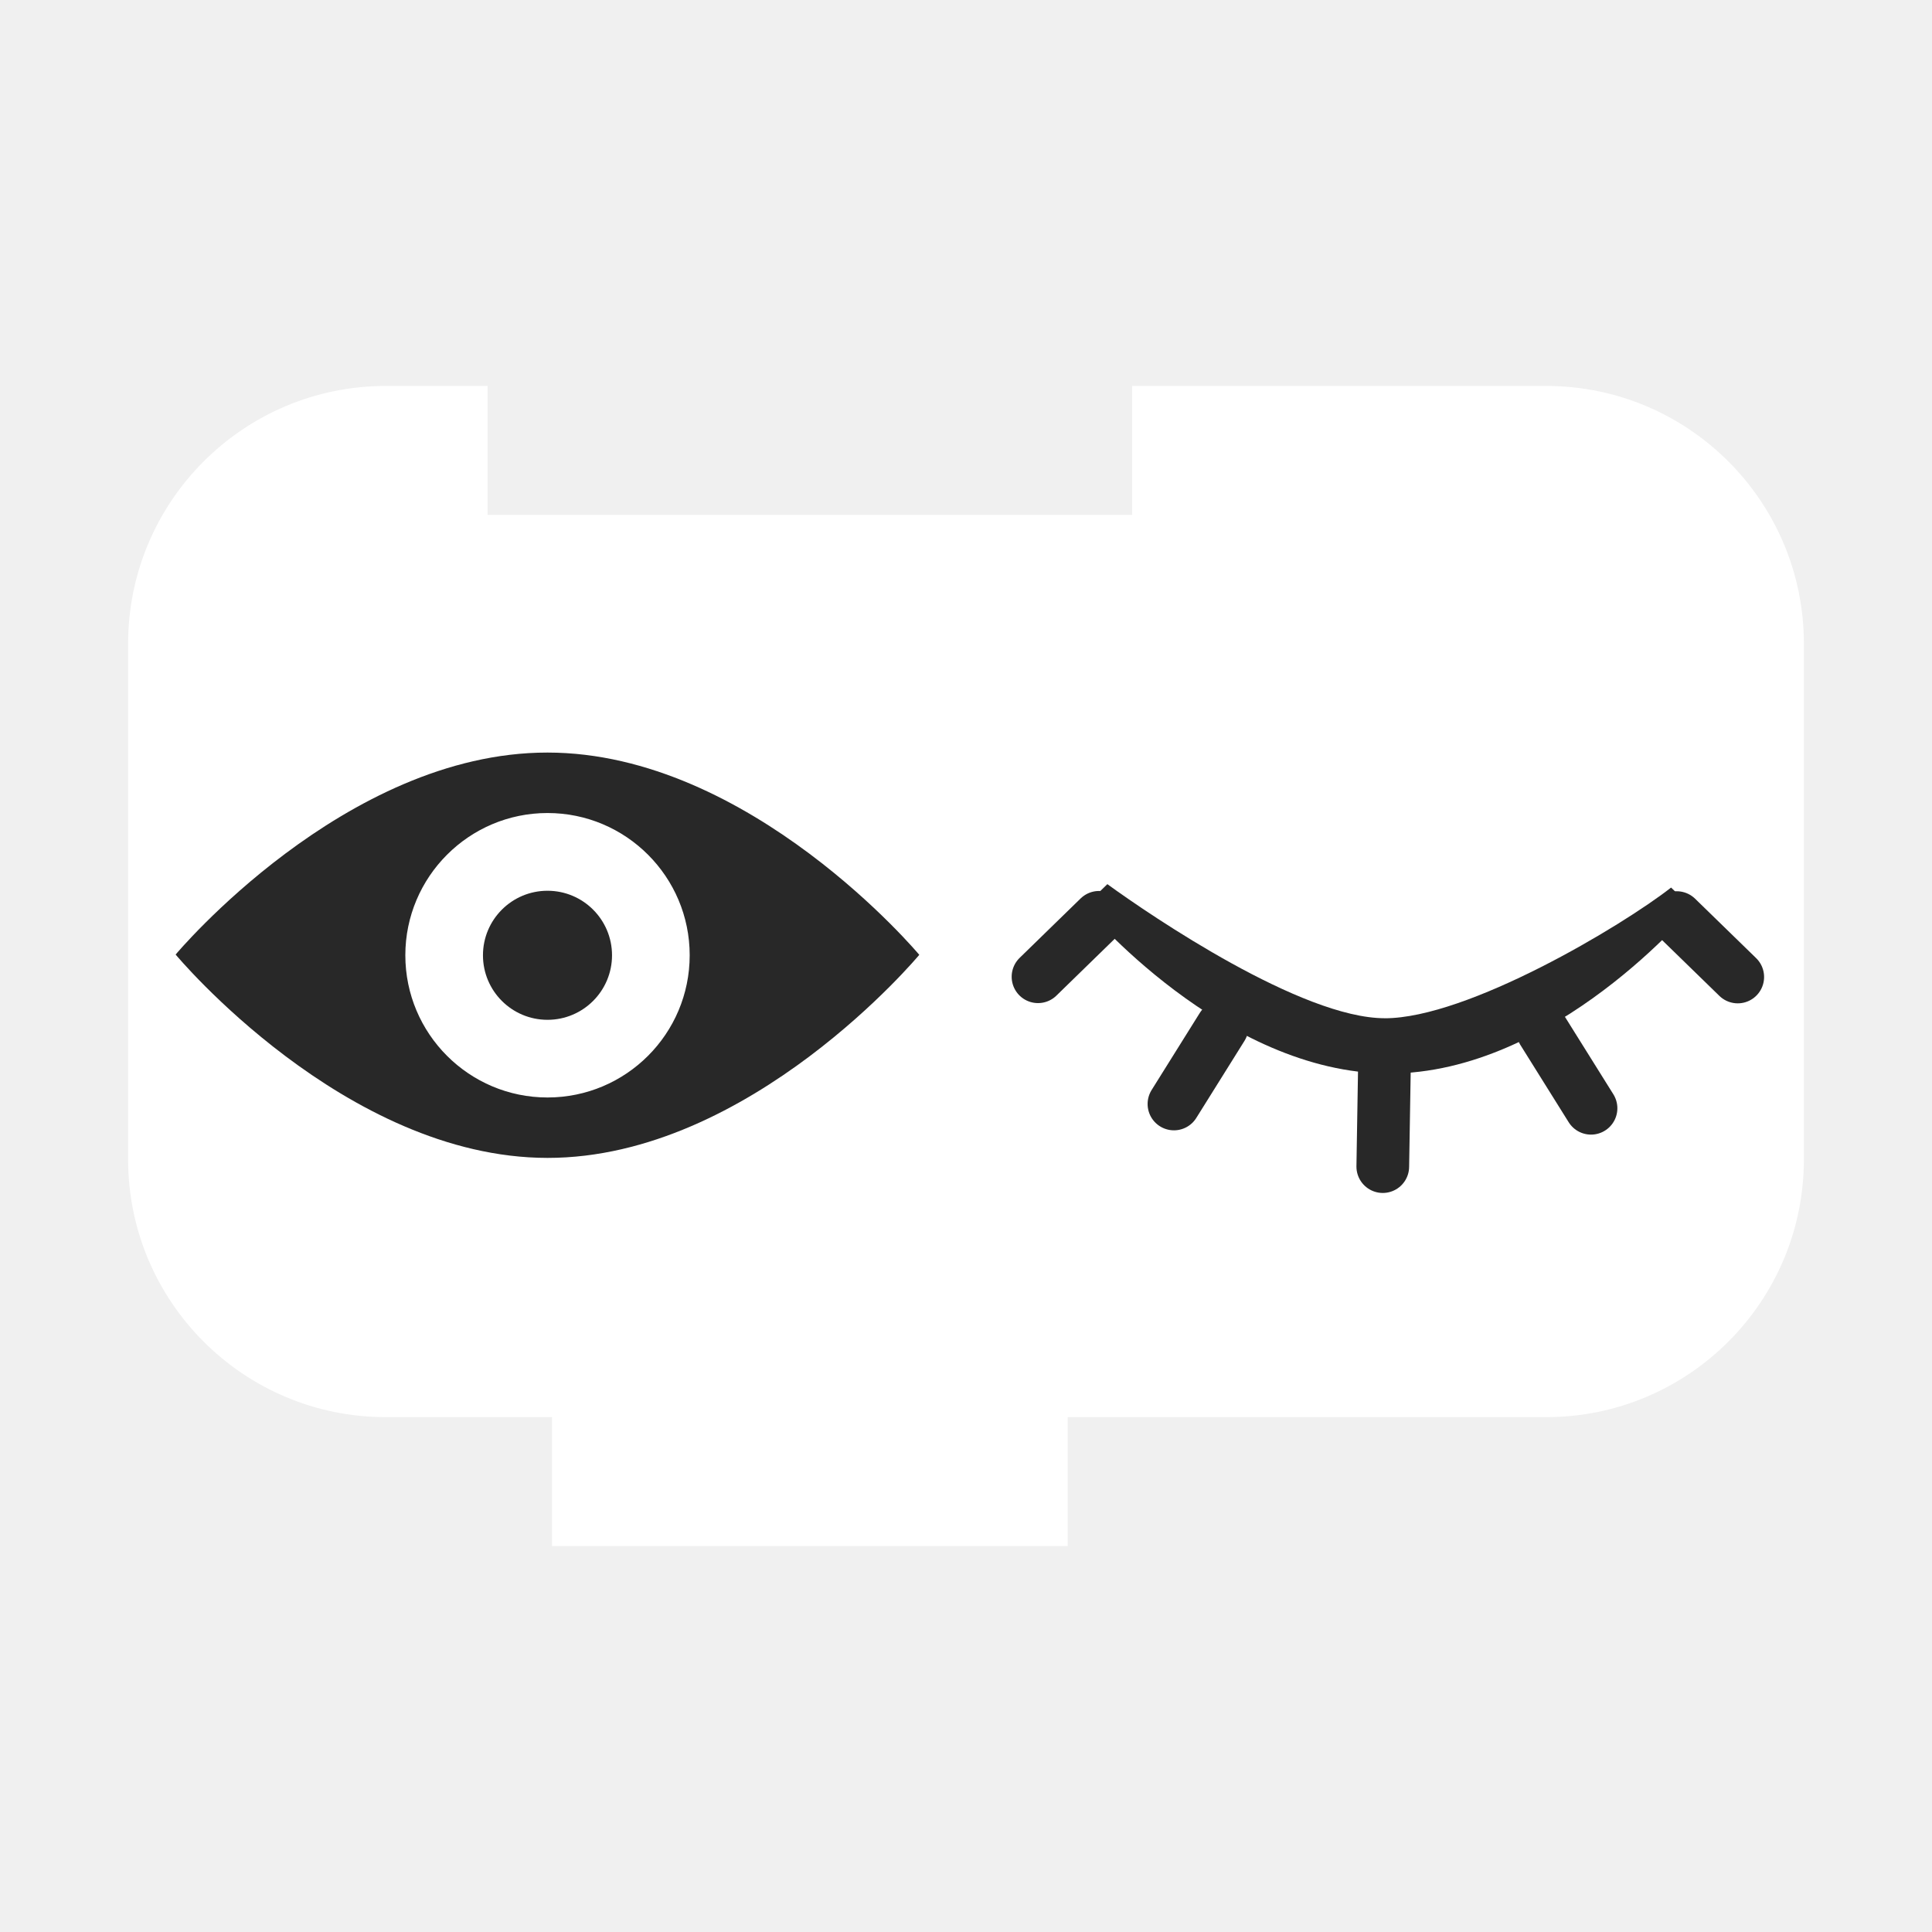
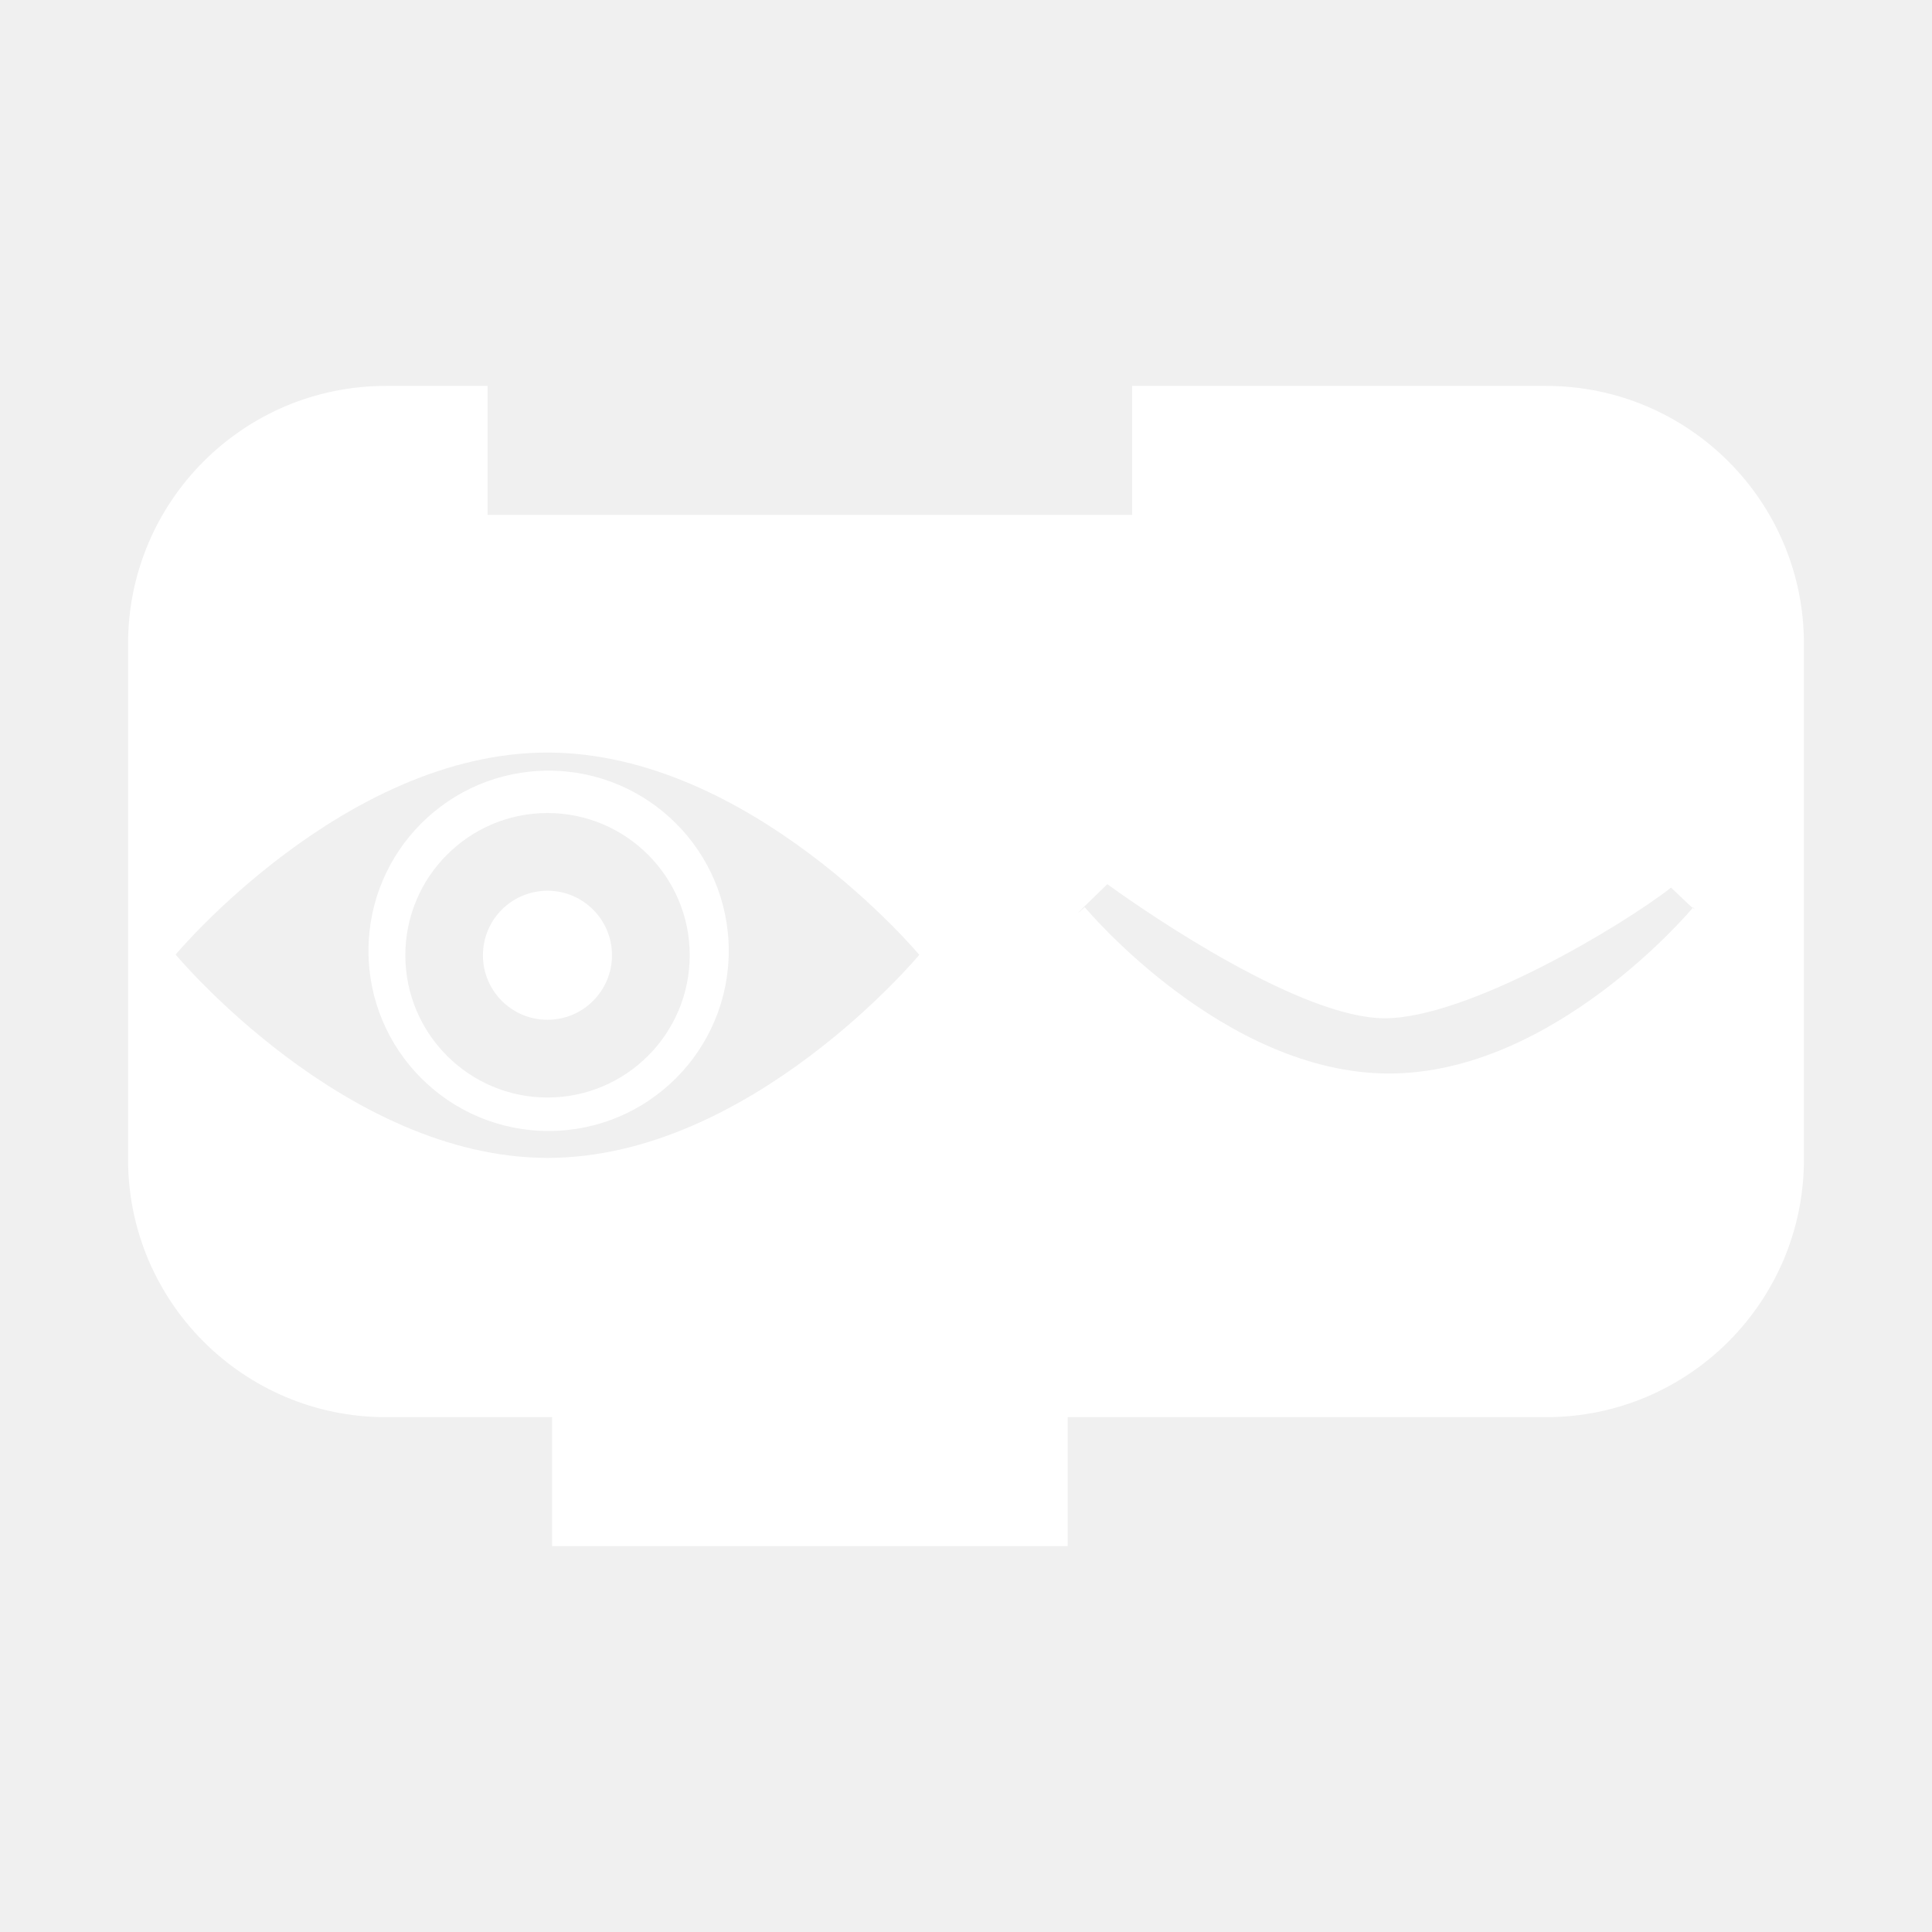
- <svg xmlns="http://www.w3.org/2000/svg" version="1.0" width="55" height="55" id="svg2">
+ <svg xmlns="http://www.w3.org/2000/svg" id="svg2" height="55" width="55" version="1.0">
  <defs id="defs6" />
-   <path d="m 3.647,25.665 0,-7.339 c -2e-7,-4.053 3.286,-7.339 7.339,-7.339 l 2.895,0 0,3.67 18.349,0 0,-3.67 11.784,0 c 4.053,0 7.339,3.286 7.339,7.339 l 0,7.339 0,7.339 c 0,4.053 -3.286,7.339 -7.339,7.339 l -11.784,0 -1.835,0 0,3.67 -14.679,0 0,-3.67 -1.835,0 -2.895,0 c -4.053,0 -7.339,-3.286 -7.339,-7.339 z" id="path2882" style="fill:#ffffff;fill-opacity:1;stroke:none;stroke-width:2.294;stroke-linecap:square;stroke-miterlimit:4;stroke-dasharray:none;stroke-opacity:1" />
-   <ellipse style="fill:#ffffff;fill-opacity:1;stroke:none;stroke-width:1.86;stroke-linecap:round;stroke-linejoin:round;stroke-miterlimit:4;stroke-dasharray:none;stroke-opacity:1" id="path5088" cx="-15.618" cy="27.069" rx="5.129" ry="5.129" transform="scale(-1,1)" />
-   <path style="display:inline;fill:#282828;fill-opacity:1" d="m 15.586,21.424 c 5.774,0 10.584,5.758 10.584,5.758 0,0 -4.81,5.784 -10.584,5.781 C 9.812,32.959 5,27.174 5,27.174 c 0,0 4.812,-5.755 10.586,-5.75 z m 0,9.819 c 2.235,0 4.048,-1.814 4.048,-4.049 0,-2.232 -1.812,-4.049 -4.048,-4.049 -2.233,0 -4.047,1.818 -4.047,4.049 0,2.235 1.814,4.049 4.047,4.049 z" display="inline" id="path5028" />
-   <circle style="display:inline;fill:#282828;fill-opacity:1" cx="-15.586" cy="27.195" display="inline" r="1.837" id="circle5030" transform="scale(-1,1)" />
-   <path style="display:inline;fill:#282828;fill-opacity:1;stroke:none;stroke-opacity:1" d="m 39.42,28.988 c 2.362,0 6.761,-2.632 8.152,-3.721 1.284,1.239 0.629,0.564 0.629,0.564 0,0 -3.935,4.733 -8.66,4.73 -4.724,-0.004 -8.662,-4.737 -8.662,-4.737 0,0 -0.716,0.661 0.645,-0.654 1.269,0.921 5.533,3.816 7.896,3.817 z" display="inline" id="path5028-4" />
-   <path style="fill:#f2f2f2;fill-rule:evenodd;stroke:#282828;stroke-width:1.5;stroke-linecap:round;stroke-linejoin:miter;stroke-opacity:1;stroke-miterlimit:4;stroke-dasharray:none" d="M 47.733,26.122 49.47,27.813" id="path5115" />
-   <path style="fill:#f2f2f2;fill-rule:evenodd;stroke:#282828;stroke-width:1.5;stroke-linecap:round;stroke-linejoin:miter;stroke-opacity:1;stroke-miterlimit:4;stroke-dasharray:none" d="M 31.287,26.114 29.55,27.806" id="path5115-1" />
-   <path style="fill:#f2f2f2;fill-rule:evenodd;stroke:#282828;stroke-width:1.5;stroke-linecap:round;stroke-linejoin:miter;stroke-opacity:1;stroke-miterlimit:4;stroke-dasharray:none" d="m 39.411,30.422 c -0.046,2.789 -0.046,2.789 -0.046,2.789" id="path5132" />
-   <path style="fill:#f2f2f2;fill-rule:evenodd;stroke:#282828;stroke-width:1.5;stroke-linecap:round;stroke-linejoin:miter;stroke-opacity:1;stroke-miterlimit:4;stroke-dasharray:none" d="m 34.792,29.233 c -1.372,2.195 -1.372,2.195 -1.372,2.195" id="path5136" />
-   <path style="fill:#f2f2f2;fill-rule:evenodd;stroke:#282828;stroke-width:1.5;stroke-linecap:round;stroke-linejoin:miter;stroke-opacity:1;stroke-miterlimit:4;stroke-dasharray:none" d="m 43.921,29.355 c 1.372,2.195 1.372,2.195 1.372,2.195" id="path5136-5" />
+   <path id="path2882" d="M 10.986 10.986 C 6.933 10.986 3.646 14.273 3.646 18.326 L 3.646 25.666 L 3.646 33.004 C 3.646 37.057 6.933 40.344 10.986 40.344 L 13.881 40.344 L 15.717 40.344 L 15.717 44.014 L 30.395 44.014 L 30.395 40.344 L 32.23 40.344 L 44.014 40.344 C 48.067 40.344 51.354 37.057 51.354 33.004 L 51.354 25.666 L 51.354 18.326 C 51.354 14.273 48.067 10.986 44.014 10.986 L 32.23 10.986 L 32.23 14.656 L 13.881 14.656 L 13.881 10.986 L 10.986 10.986 z M 15.586 21.424 C 21.36 21.424 26.17 27.182 26.17 27.182 C 26.17 27.182 21.36 32.966 15.586 32.963 C 9.812 32.958 5 27.174 5 27.174 C 5 27.174 9.811 21.419 15.586 21.424 z M 15.619 21.939 A 5.129 5.129 0 0 0 10.49 27.068 A 5.129 5.129 0 0 0 15.619 32.197 A 5.129 5.129 0 0 0 20.746 27.068 A 5.129 5.129 0 0 0 15.619 21.939 z M 15.586 23.145 C 17.822 23.145 19.635 24.962 19.635 27.193 C 19.635 29.428 17.821 31.244 15.586 31.244 C 13.353 31.244 11.539 29.428 11.539 27.193 C 11.539 24.962 13.353 23.145 15.586 23.145 z M 31.523 25.17 C 32.792 26.091 37.058 28.986 39.42 28.988 C 41.782 28.988 46.182 26.356 47.572 25.268 C 48.069 25.747 48.121 25.79 48.188 25.846 C 48.188 25.845 48.201 25.83 48.201 25.83 C 48.201 25.83 48.293 25.935 48.188 25.846 C 48.147 25.894 44.241 30.563 39.541 30.561 C 34.817 30.557 30.879 25.824 30.879 25.824 C 30.879 25.824 30.163 26.484 31.523 25.17 z M 15.586 25.357 A 1.837 1.837 0 0 0 13.748 27.195 A 1.837 1.837 0 0 0 15.586 29.031 A 1.837 1.837 0 0 0 17.422 27.195 A 1.837 1.837 0 0 0 15.586 25.357 z M 34.791 29.232 L 33.42 31.428 L 34.791 29.232 z M 43.922 29.355 L 45.293 31.551 L 43.922 29.355 z " style="fill:#ffffff;fill-opacity:1;stroke:none;stroke-width:2.294;stroke-linecap:square;stroke-miterlimit:4;stroke-dasharray:none;stroke-opacity:1" />
</svg>
